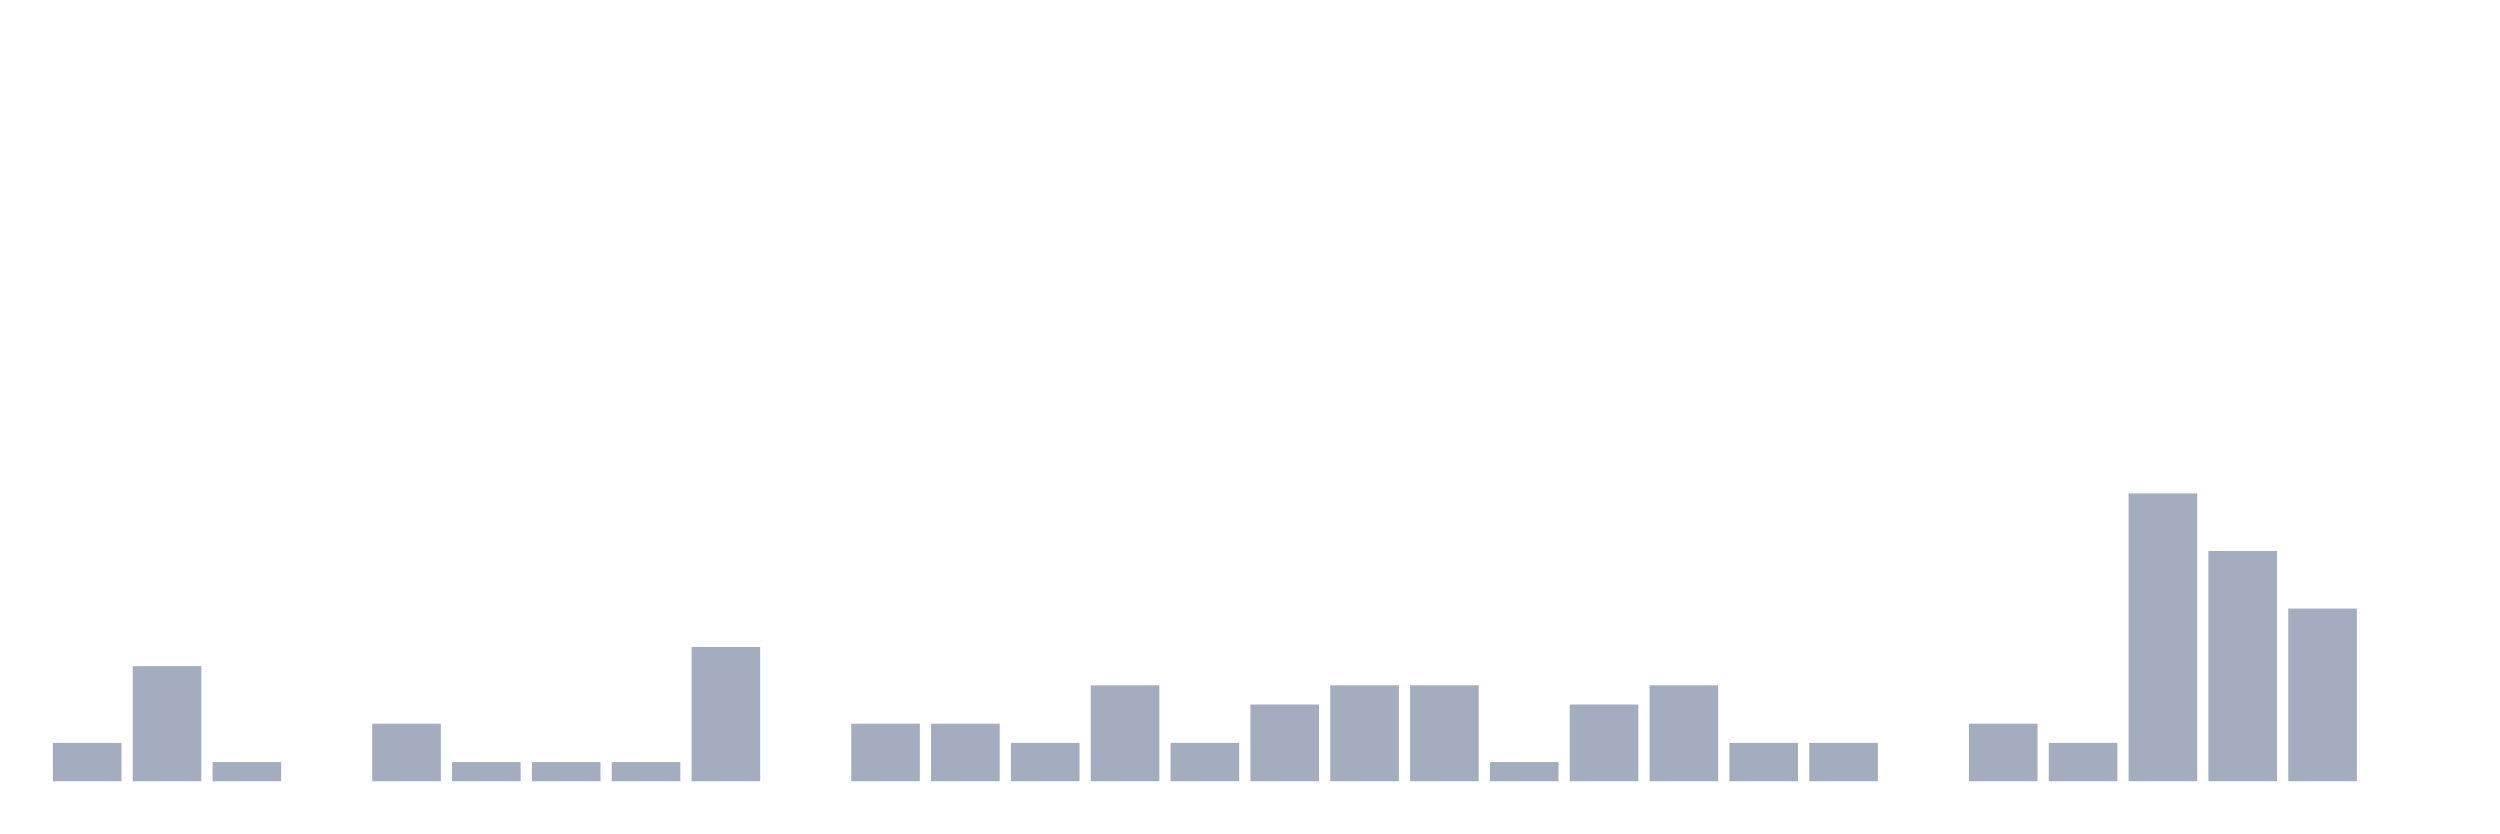
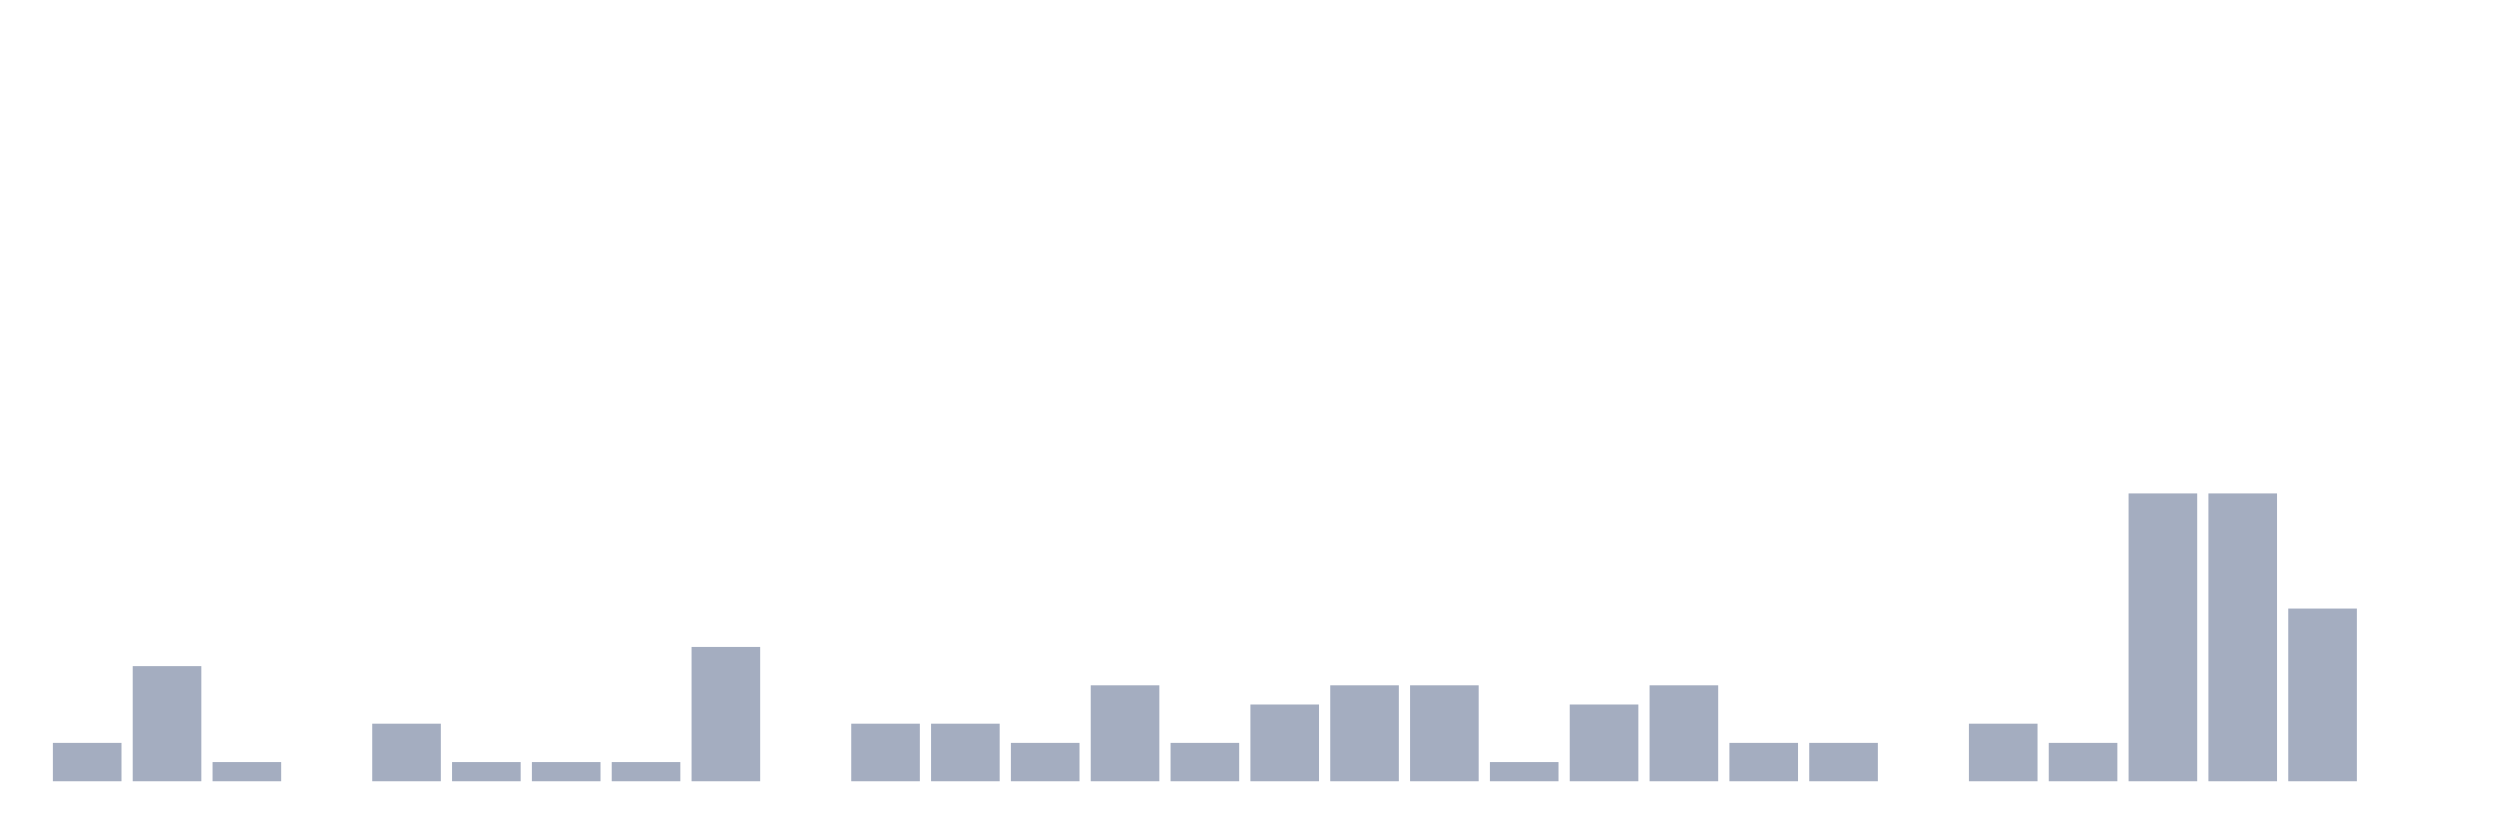
<svg xmlns="http://www.w3.org/2000/svg" viewBox="0 0 480 160">
  <g transform="translate(10,10)">
    <rect class="bar" x="0.153" width="13.175" y="132.632" height="7.368" fill="rgb(164,173,192)" />
    <rect class="bar" x="15.482" width="13.175" y="117.895" height="22.105" fill="rgb(164,173,192)" />
    <rect class="bar" x="30.81" width="13.175" y="136.316" height="3.684" fill="rgb(164,173,192)" />
    <rect class="bar" x="46.138" width="13.175" y="140" height="0" fill="rgb(164,173,192)" />
    <rect class="bar" x="61.466" width="13.175" y="128.947" height="11.053" fill="rgb(164,173,192)" />
    <rect class="bar" x="76.794" width="13.175" y="136.316" height="3.684" fill="rgb(164,173,192)" />
    <rect class="bar" x="92.123" width="13.175" y="136.316" height="3.684" fill="rgb(164,173,192)" />
    <rect class="bar" x="107.451" width="13.175" y="136.316" height="3.684" fill="rgb(164,173,192)" />
    <rect class="bar" x="122.779" width="13.175" y="114.211" height="25.789" fill="rgb(164,173,192)" />
    <rect class="bar" x="138.107" width="13.175" y="140" height="0" fill="rgb(164,173,192)" />
    <rect class="bar" x="153.436" width="13.175" y="128.947" height="11.053" fill="rgb(164,173,192)" />
    <rect class="bar" x="168.764" width="13.175" y="128.947" height="11.053" fill="rgb(164,173,192)" />
    <rect class="bar" x="184.092" width="13.175" y="132.632" height="7.368" fill="rgb(164,173,192)" />
    <rect class="bar" x="199.42" width="13.175" y="121.579" height="18.421" fill="rgb(164,173,192)" />
    <rect class="bar" x="214.748" width="13.175" y="132.632" height="7.368" fill="rgb(164,173,192)" />
    <rect class="bar" x="230.077" width="13.175" y="125.263" height="14.737" fill="rgb(164,173,192)" />
    <rect class="bar" x="245.405" width="13.175" y="121.579" height="18.421" fill="rgb(164,173,192)" />
    <rect class="bar" x="260.733" width="13.175" y="121.579" height="18.421" fill="rgb(164,173,192)" />
    <rect class="bar" x="276.061" width="13.175" y="136.316" height="3.684" fill="rgb(164,173,192)" />
    <rect class="bar" x="291.39" width="13.175" y="125.263" height="14.737" fill="rgb(164,173,192)" />
    <rect class="bar" x="306.718" width="13.175" y="121.579" height="18.421" fill="rgb(164,173,192)" />
    <rect class="bar" x="322.046" width="13.175" y="132.632" height="7.368" fill="rgb(164,173,192)" />
    <rect class="bar" x="337.374" width="13.175" y="132.632" height="7.368" fill="rgb(164,173,192)" />
    <rect class="bar" x="352.702" width="13.175" y="140" height="0" fill="rgb(164,173,192)" />
    <rect class="bar" x="368.031" width="13.175" y="128.947" height="11.053" fill="rgb(164,173,192)" />
    <rect class="bar" x="383.359" width="13.175" y="132.632" height="7.368" fill="rgb(164,173,192)" />
    <rect class="bar" x="398.687" width="13.175" y="84.737" height="55.263" fill="rgb(164,173,192)" />
-     <rect class="bar" x="414.015" width="13.175" y="95.789" height="44.211" fill="rgb(164,173,192)" />
+     <rect class="bar" x="414.015" width="13.175" y="84.737" height="55.263" fill="rgb(164,173,192)" />
    <rect class="bar" x="429.344" width="13.175" y="106.842" height="33.158" fill="rgb(164,173,192)" />
    <rect class="bar" x="444.672" width="13.175" y="140" height="0" fill="rgb(164,173,192)" />
  </g>
</svg>
